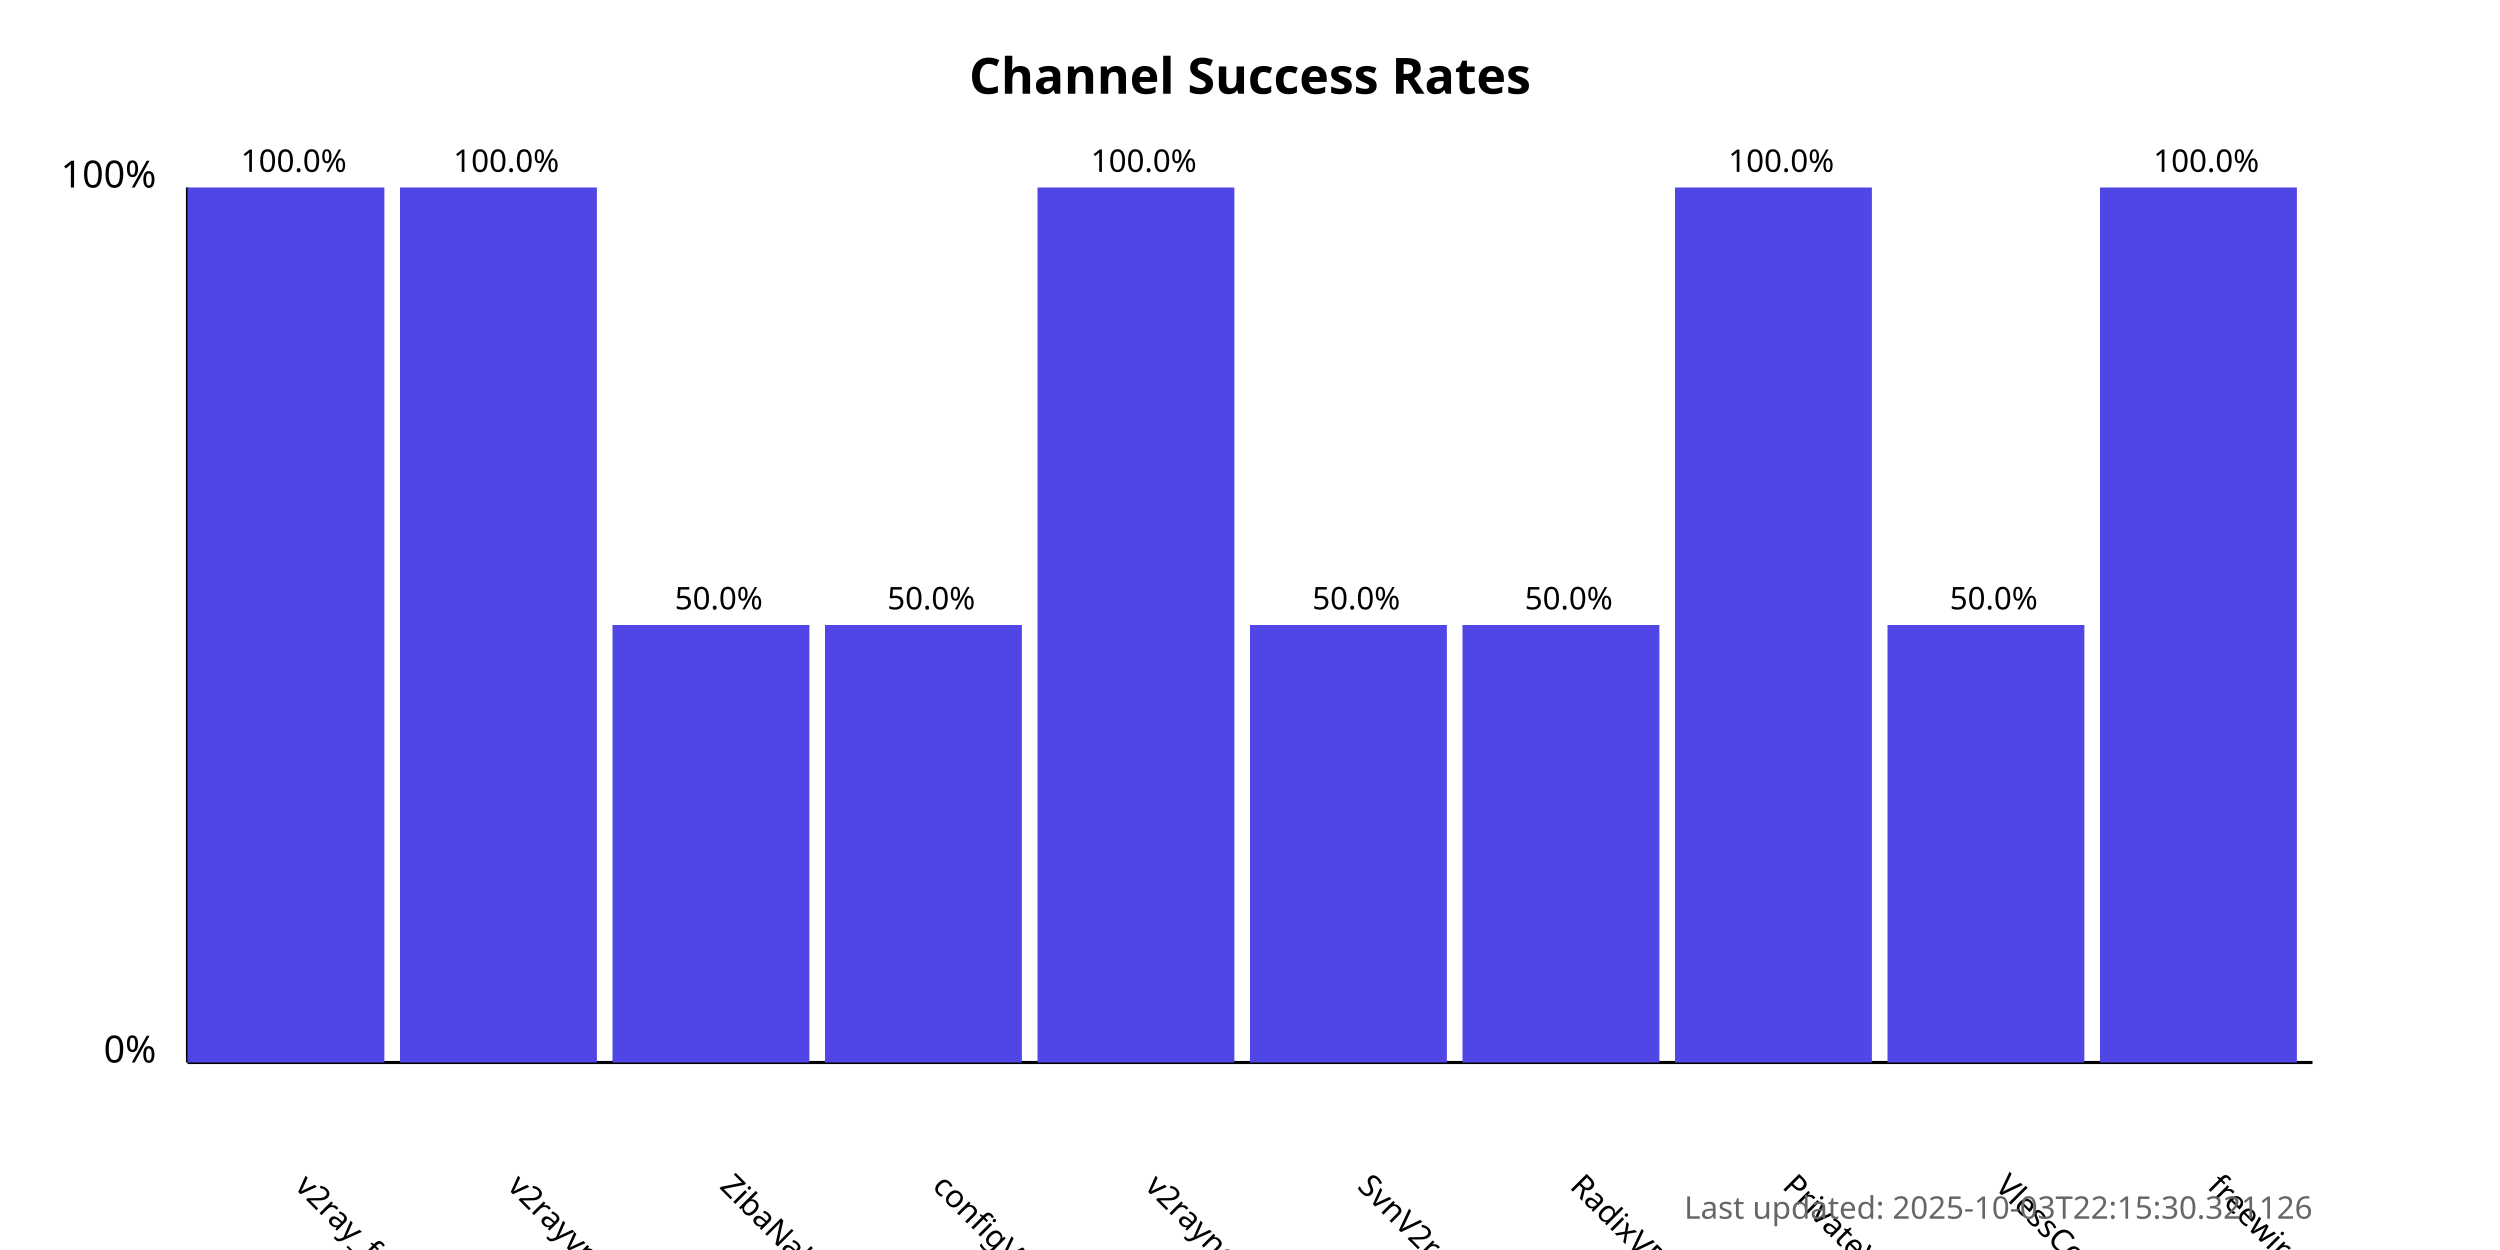
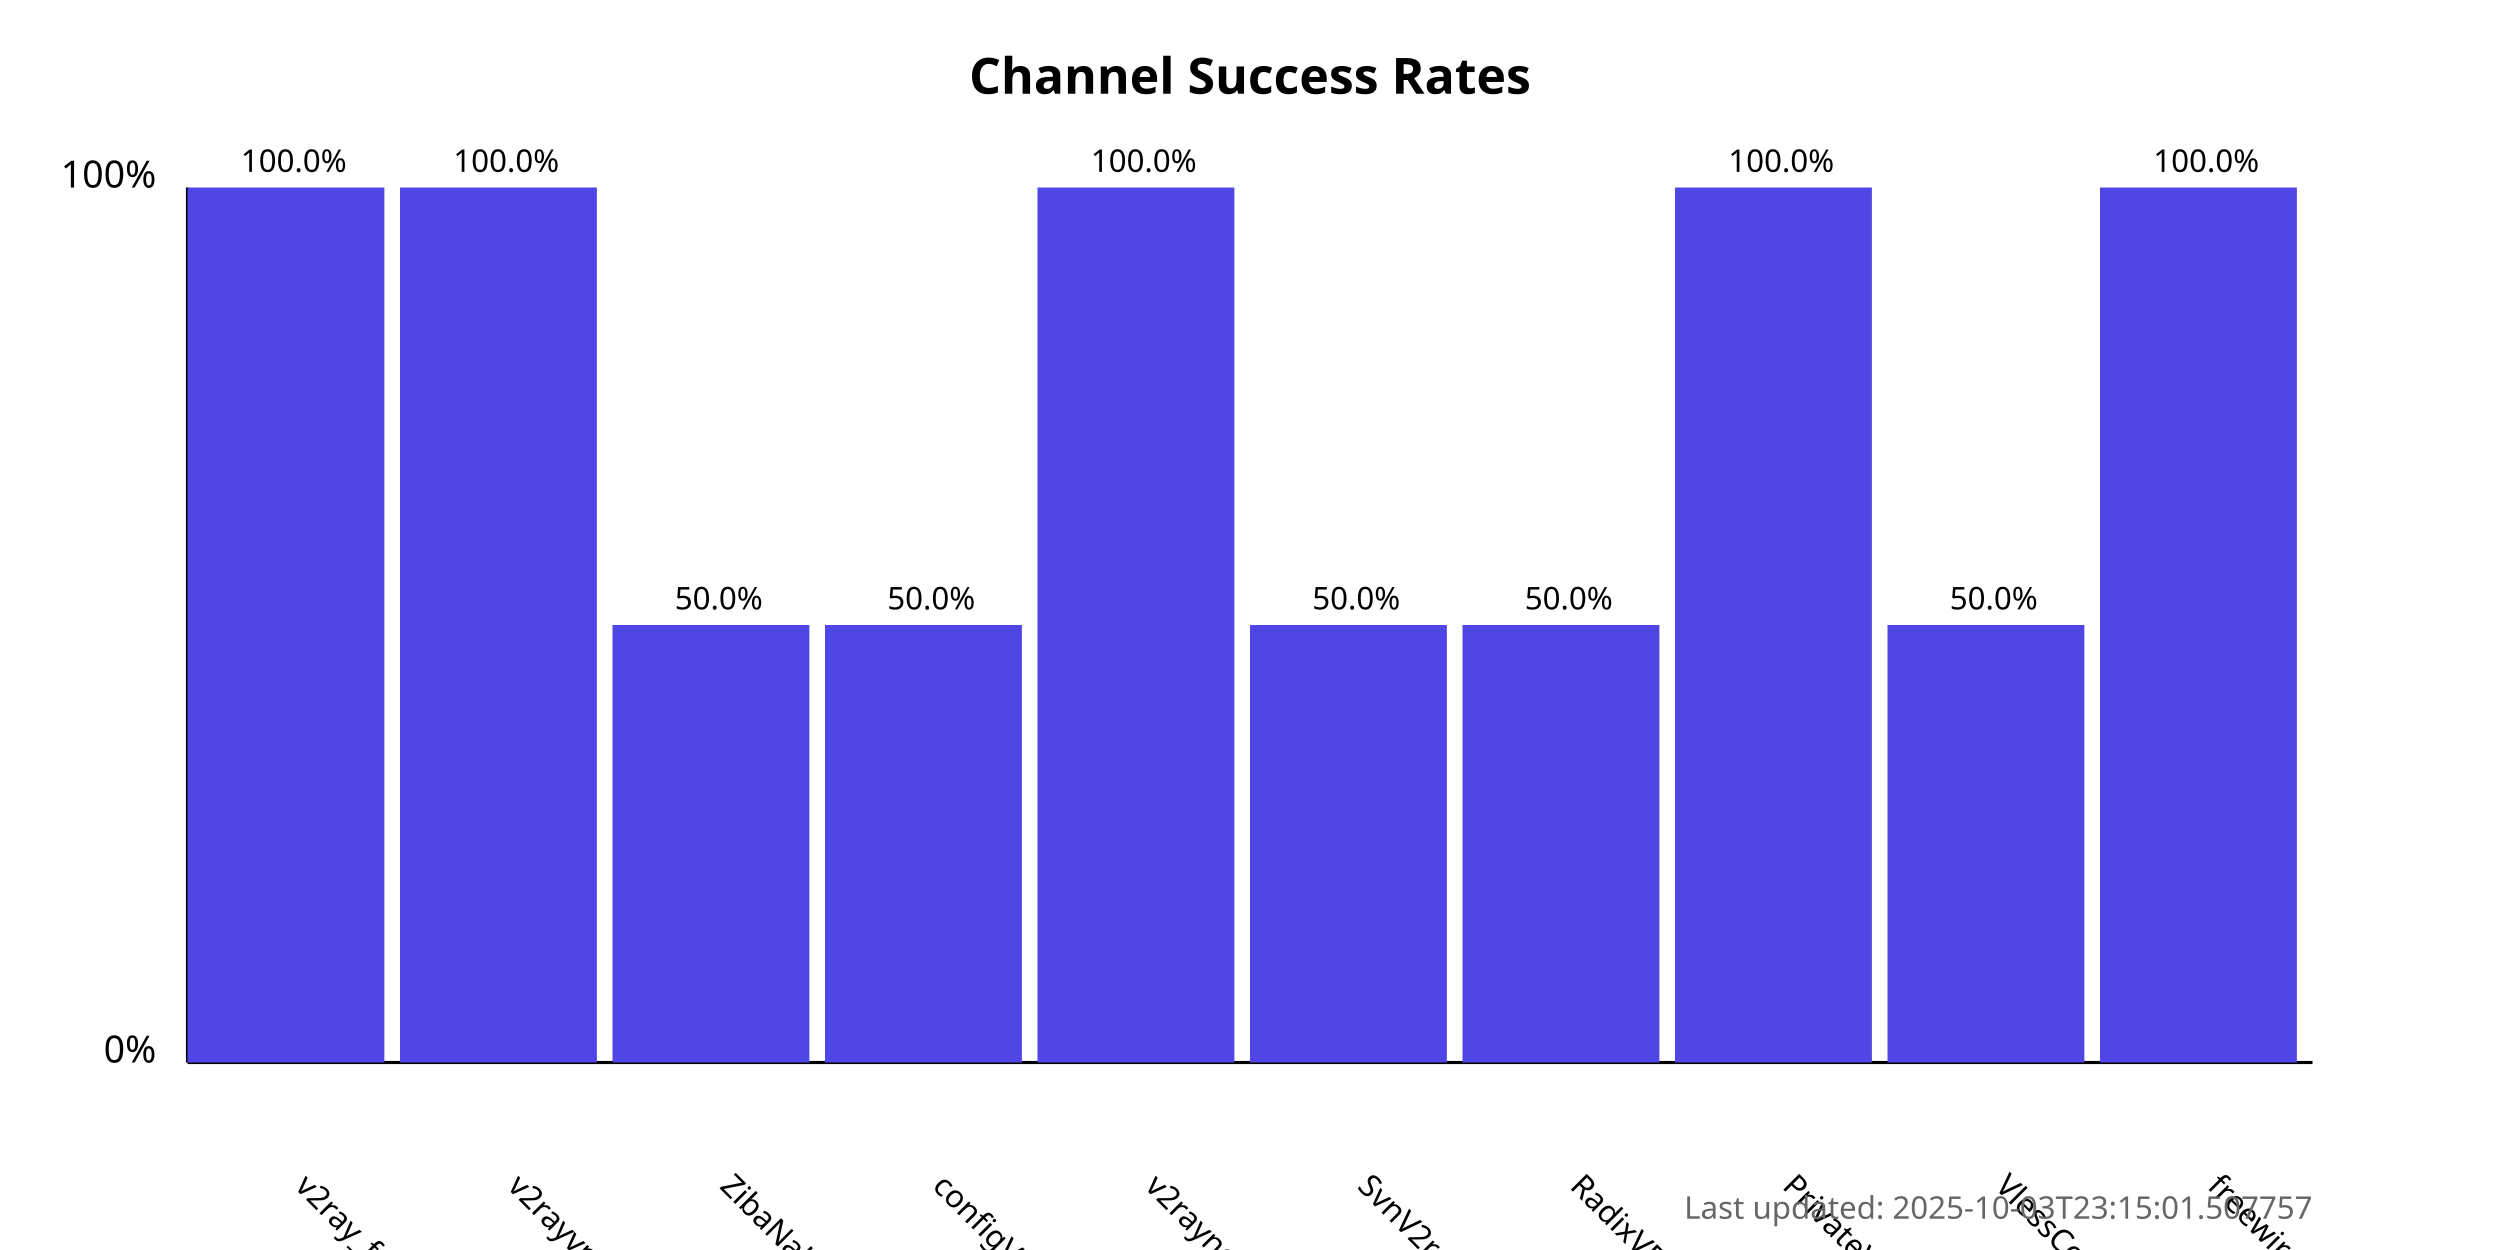
<svg xmlns="http://www.w3.org/2000/svg" width="800" height="400">
  <style>
            .chart-title { font: bold 16px sans-serif; }
            .axis-label { font: 12px sans-serif; }
            .tick-label { font: 10px sans-serif; }
            .bar { fill: #4f46e5; }
            .bar:hover { fill: #6366f1; }
            .timestamp { font: 10px sans-serif; fill: #666; }
        </style>
  <text x="400.0" y="30" text-anchor="middle" class="chart-title">
            Channel Success Rates
        </text>
  <line x1="60" y1="340" x2="60" y2="60" stroke="black" stroke-width="1" />
  <line x1="60" y1="340" x2="740" y2="340" stroke="black" stroke-width="1" />
  <text x="50" y="340" text-anchor="end" class="axis-label">0%</text>
  <text x="50" y="60" text-anchor="end" class="axis-label">100%</text>
  <g>
    <rect x="60" y="60.0" width="63.0" height="280.0" class="bar" />
    <text x="94.0" y="380" transform="rotate(45, 94.0, 380)" text-anchor="start" class="tick-label">
                v2ray_free_conf
            </text>
    <text x="94.0" y="55.0" text-anchor="middle" class="tick-label">
                100.0%
            </text>
  </g>
  <g>
    <rect x="128.0" y="60.0" width="63.0" height="280.0" class="bar" />
    <text x="162.0" y="380" transform="rotate(45, 162.0, 380)" text-anchor="start" class="tick-label">
                v2rayvpno
            </text>
    <text x="162.0" y="55.0" text-anchor="middle" class="tick-label">
                100.0%
            </text>
  </g>
  <g>
    <rect x="196.0" y="200.0" width="63.0" height="140.0" class="bar" />
    <text x="230.0" y="380" transform="rotate(45, 230.0, 380)" text-anchor="start" class="tick-label">
                ZibaNabz
            </text>
    <text x="230.0" y="195.0" text-anchor="middle" class="tick-label">
                50.0%
            </text>
  </g>
  <g>
    <rect x="264.0" y="200.0" width="63.0" height="140.0" class="bar" />
    <text x="298.0" y="380" transform="rotate(45, 298.0, 380)" text-anchor="start" class="tick-label">
                configV2rayForFree
            </text>
    <text x="298.0" y="195.0" text-anchor="middle" class="tick-label">
                50.0%
            </text>
  </g>
  <g>
    <rect x="332.0" y="60.0" width="63.0" height="280.0" class="bar" />
    <text x="366.0" y="380" transform="rotate(45, 366.0, 380)" text-anchor="start" class="tick-label">
                v2rayngvpn
            </text>
    <text x="366.0" y="55.0" text-anchor="middle" class="tick-label">
                100.0%
            </text>
  </g>
  <g>
    <rect x="400.0" y="200.0" width="63.0" height="140.0" class="bar" />
    <text x="434.0" y="380" transform="rotate(45, 434.0, 380)" text-anchor="start" class="tick-label">
                SvnV2ray
            </text>
    <text x="434.0" y="195.0" text-anchor="middle" class="tick-label">
                50.0%
            </text>
  </g>
  <g>
    <rect x="468.0" y="200.0" width="63.0" height="140.0" class="bar" />
    <text x="502.0" y="380" transform="rotate(45, 502.0, 380)" text-anchor="start" class="tick-label">
                RadixVPN
            </text>
    <text x="502.0" y="195.0" text-anchor="middle" class="tick-label">
                50.0%
            </text>
  </g>
  <g>
    <rect x="536.0" y="60.0" width="63.0" height="280.0" class="bar" />
    <text x="570.0" y="380" transform="rotate(45, 570.0, 380)" text-anchor="start" class="tick-label">
                PrivateVPNs
            </text>
    <text x="570.0" y="55.0" text-anchor="middle" class="tick-label">
                100.0%
            </text>
  </g>
  <g>
    <rect x="604.0" y="200.0" width="63.0" height="140.0" class="bar" />
    <text x="638.0" y="380" transform="rotate(45, 638.0, 380)" text-anchor="start" class="tick-label">
                VlessConfig
            </text>
    <text x="638.0" y="195.0" text-anchor="middle" class="tick-label">
                50.0%
            </text>
  </g>
  <g>
    <rect x="672.0" y="60.0" width="63.0" height="280.0" class="bar" />
    <text x="706.0" y="380" transform="rotate(45, 706.0, 380)" text-anchor="start" class="tick-label">
                freewireguard
            </text>
    <text x="706.0" y="55.0" text-anchor="middle" class="tick-label">
                100.0%
            </text>
  </g>
  <text x="740" y="390" text-anchor="end" class="timestamp">
-             Last updated: 2025-10-03T22:15:30.321126
+             Last updated: 2025-10-03T23:15:01.507757
        </text>
</svg>
